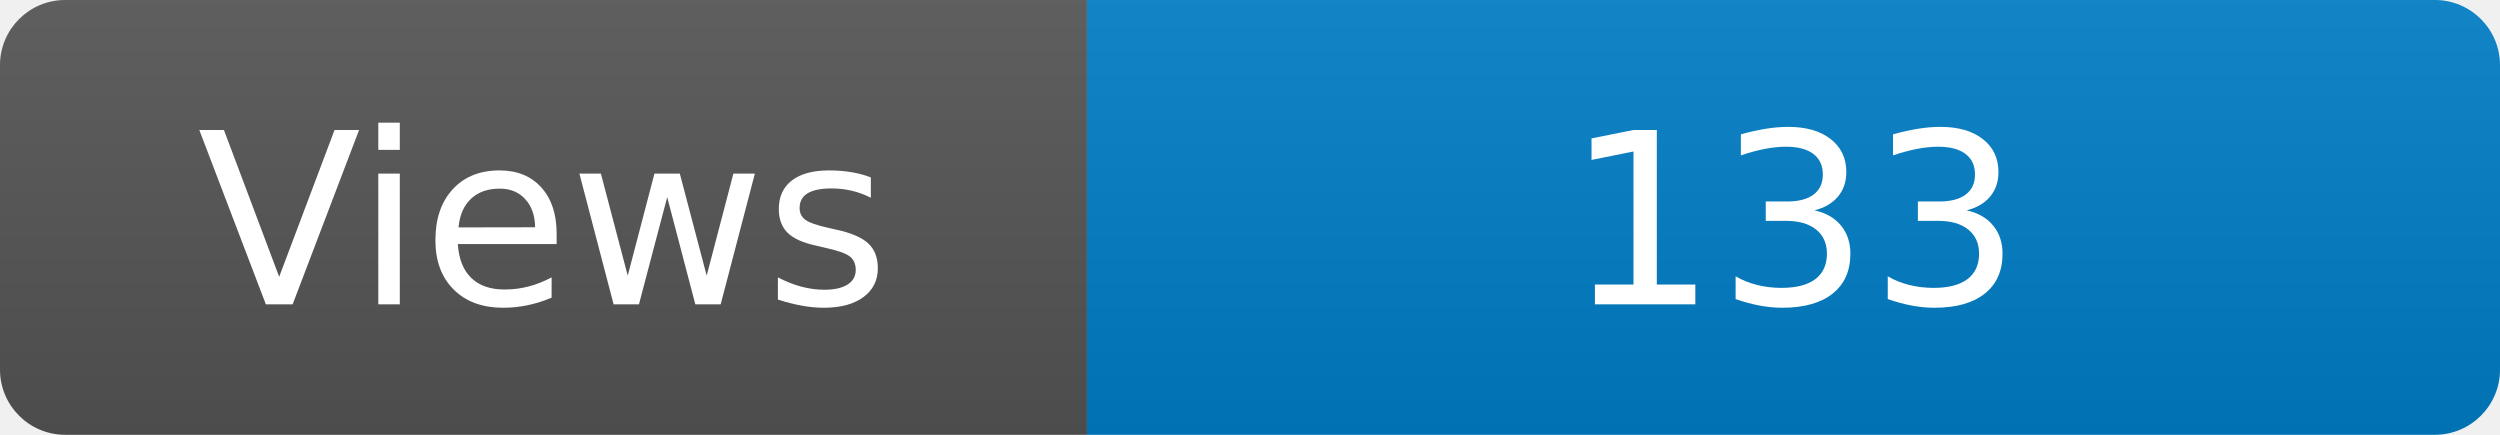
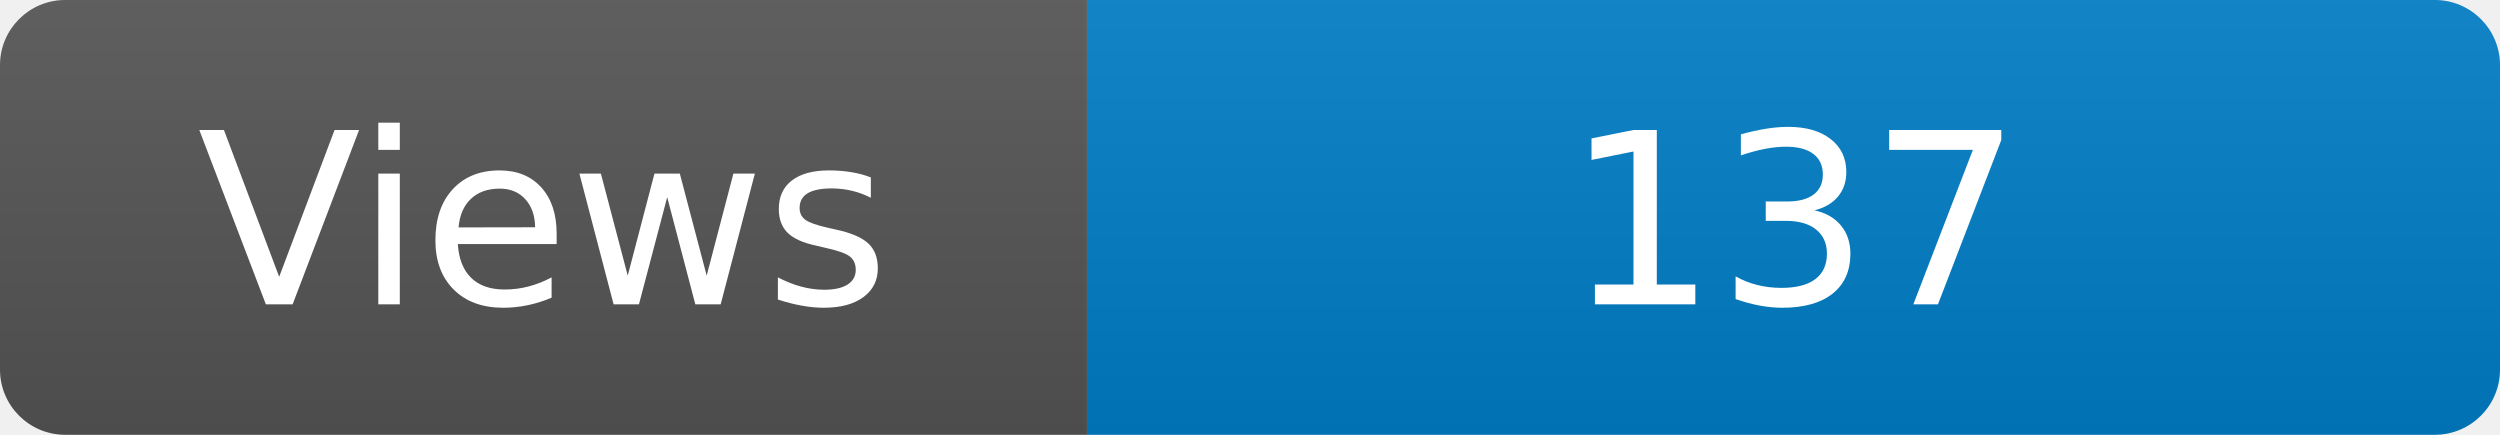
<svg xmlns="http://www.w3.org/2000/svg" width="115" height="20" role="img" aria-label="Maintained?: yes">
  <linearGradient id="s" x2="0" y2="100%">
    <stop offset="0" stop-color="#bbb" stop-opacity=".1" />
    <stop offset="1" stop-opacity=".1" />
  </linearGradient>
  <clipPath id="r">
    <rect width="115" height="20" rx="3" fill="#fff" />
  </clipPath>
  <g clip-path="url(#r)">
    <rect width="50" height="20" fill="#555" />
    <rect x="50" width="160" height="20" fill="#007ec6" />
    <rect width="115" height="20" fill="url(#s)" />
  </g>
  <g fill="#fff" text-anchor="middle" font-family="Verdana,Geneva,DejaVu Sans,sans-serif" font-size="110">
    <text x="250" y="140" transform="scale(.1)" fill="#fff">Views</text>
-     <text x="825" y="140" transform="scale(.1)" fill="#fff">133</text>
+     <text x="825" y="140" transform="scale(.1)" fill="#fff">137</text>
  </g>
</svg>
